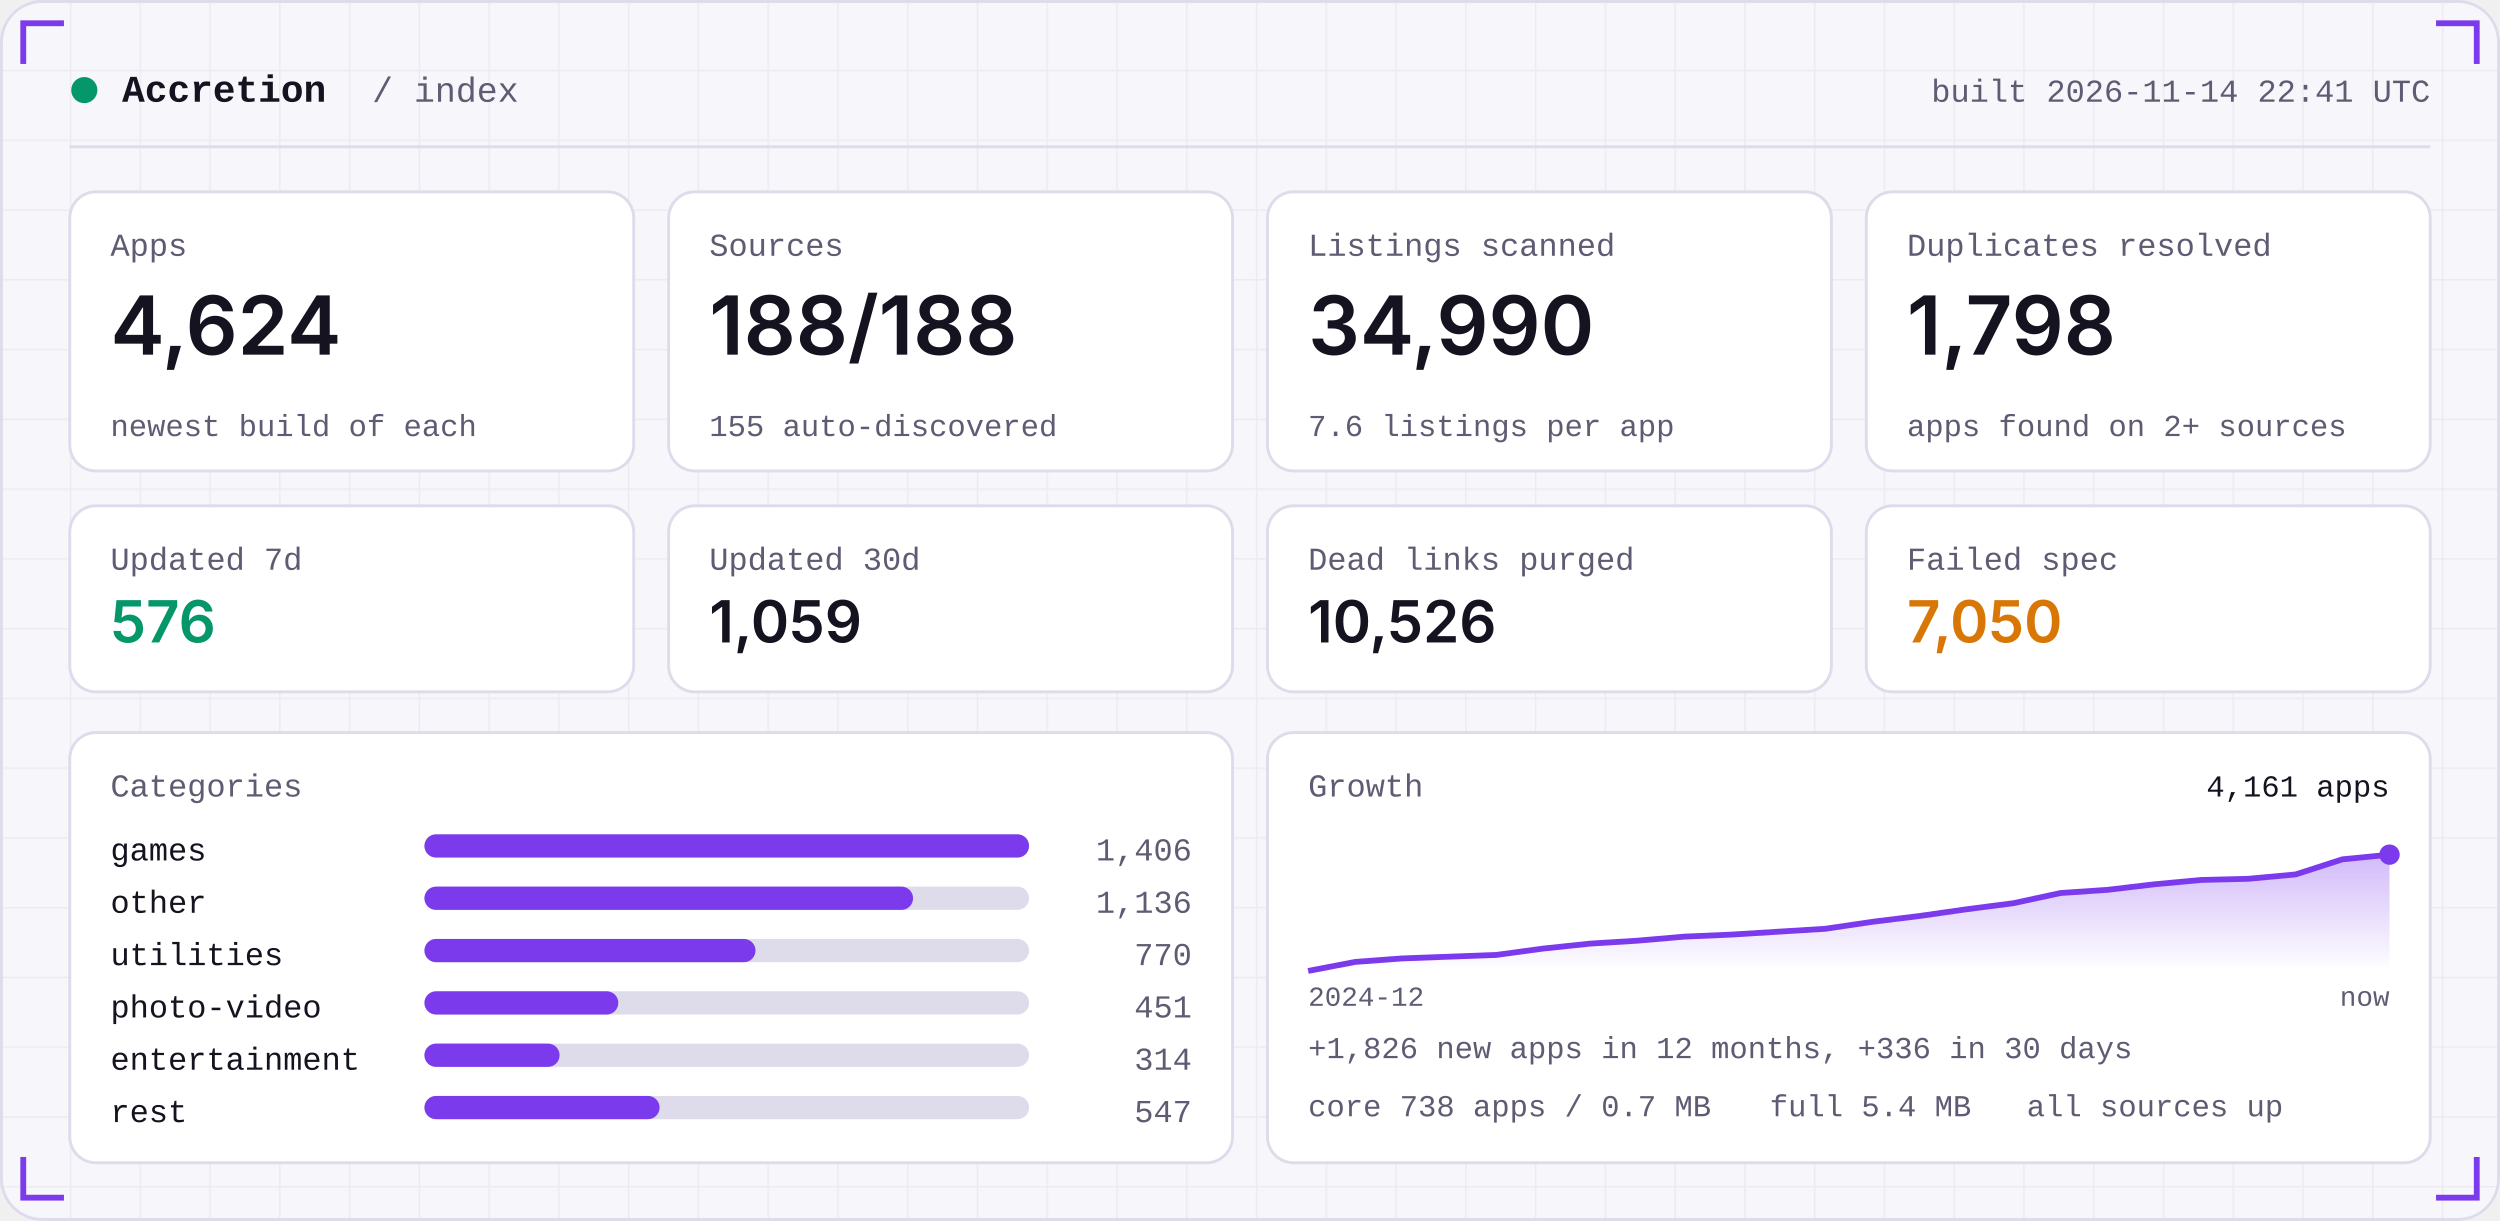
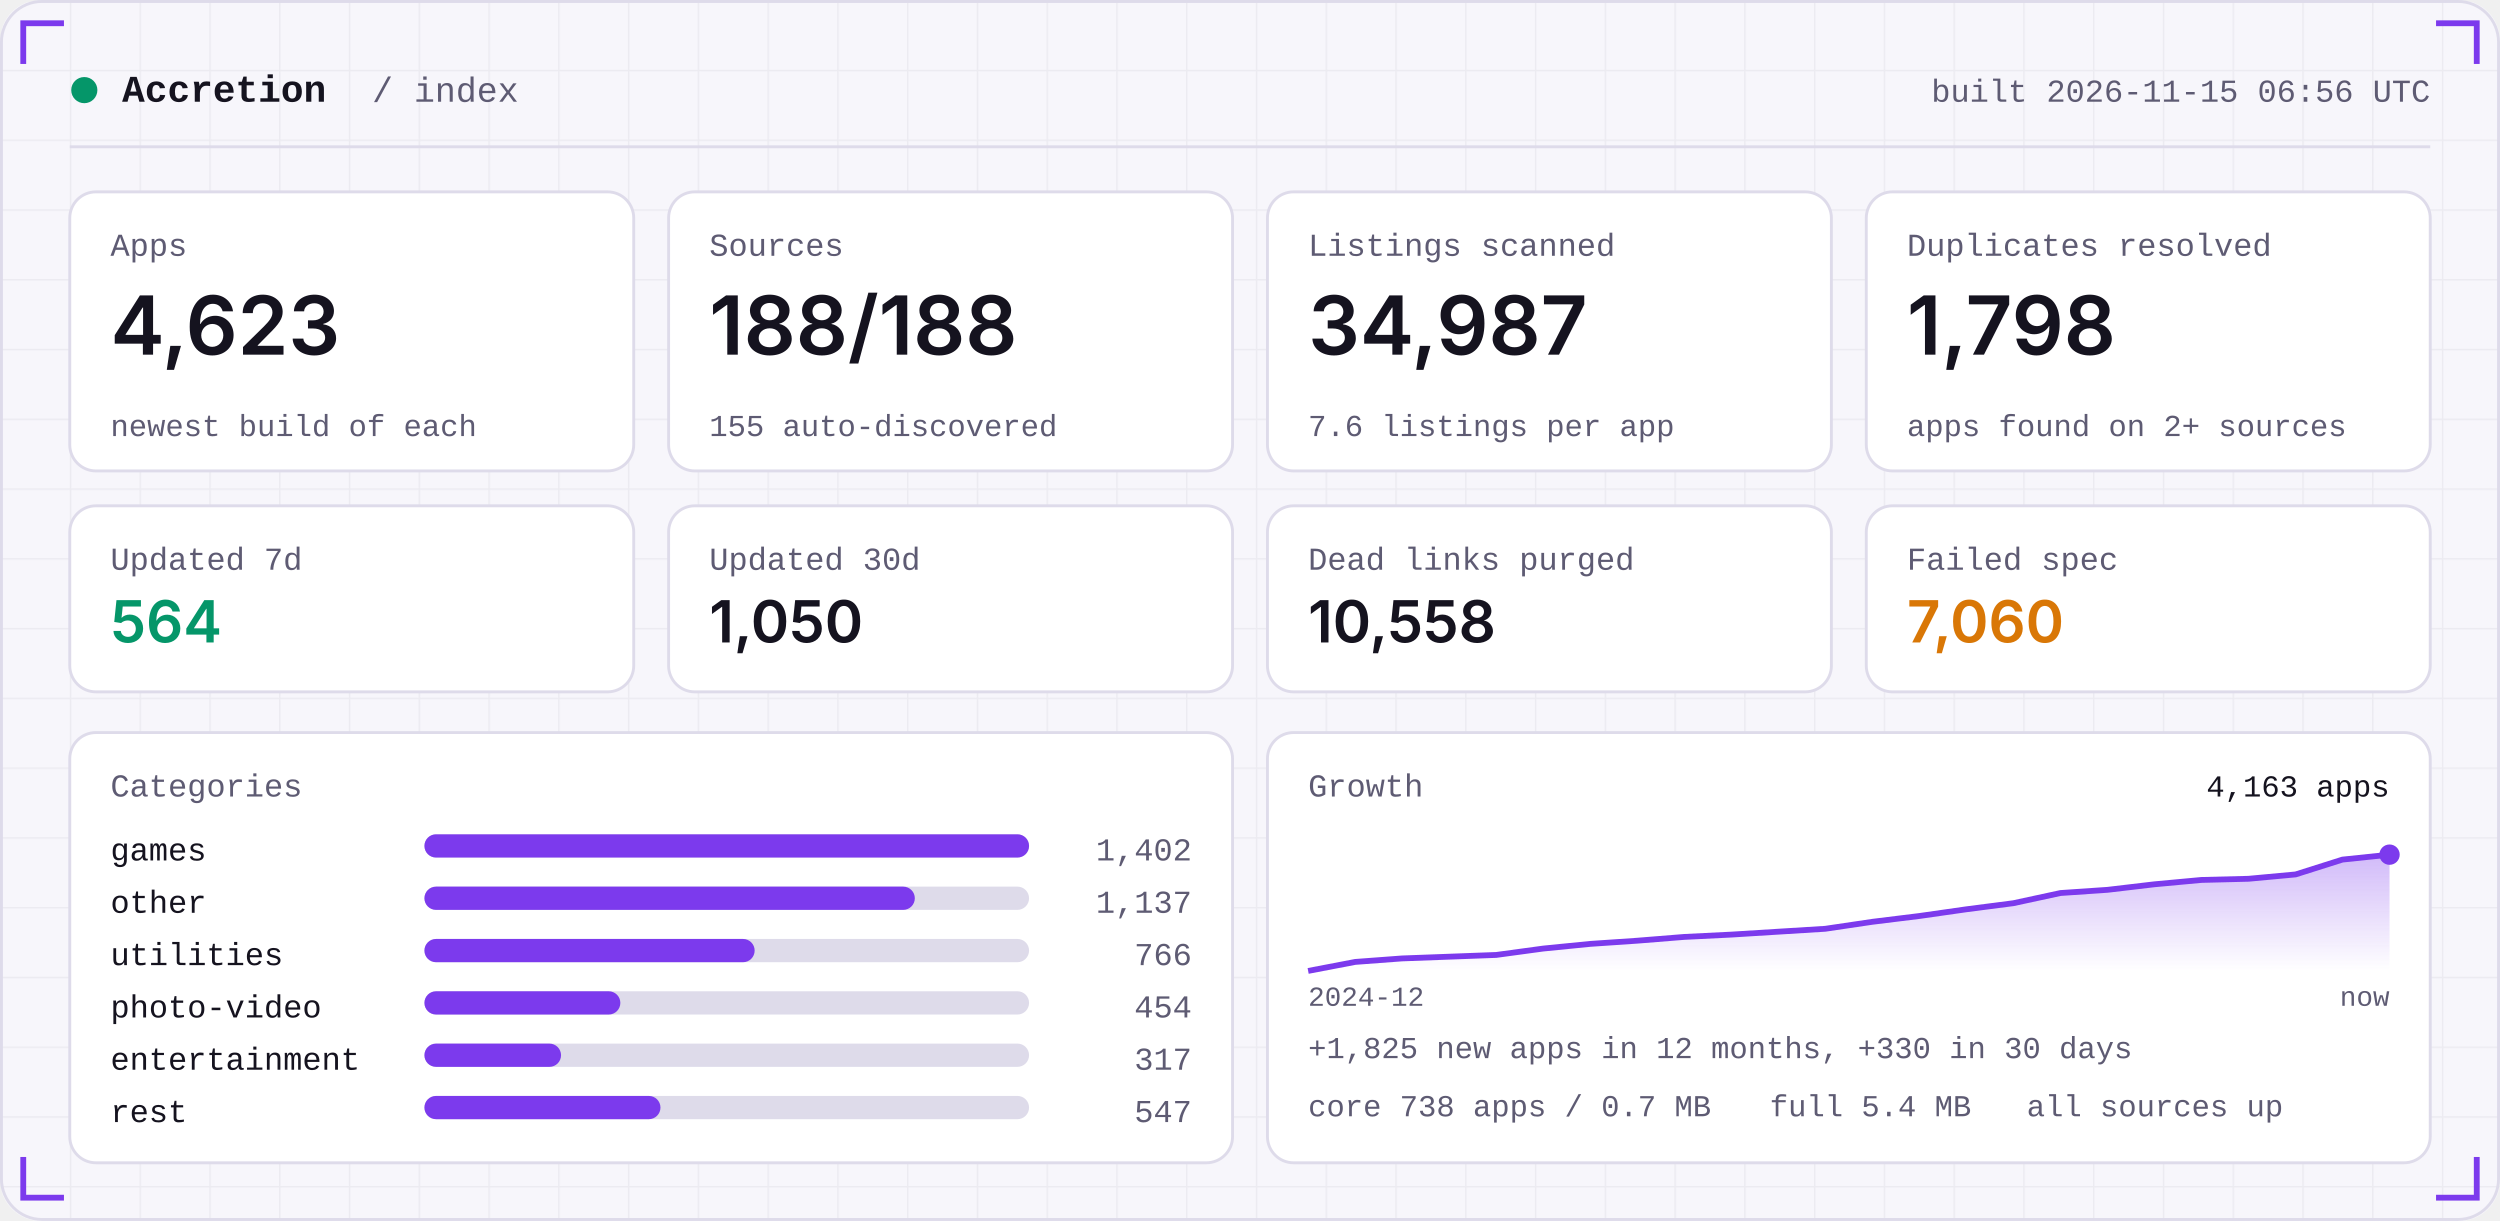
<svg xmlns="http://www.w3.org/2000/svg" width="860" height="420" viewBox="0 0 860 420" role="img">
  <defs>
    <linearGradient id="area" x1="0" x2="0" y1="0" y2="1">
      <stop offset="0" stop-color="#7C3AED" stop-opacity="0.35" />
      <stop offset="1" stop-color="#7C3AED" stop-opacity="0" />
    </linearGradient>
    <pattern id="grid" width="24" height="24" patternUnits="userSpaceOnUse">
      <path d="M24 0H0V24" fill="none" stroke="#181430" stroke-opacity="0.05" />
    </pattern>
  </defs>
  <rect width="860" height="420" rx="14" fill="#F7F6FB" />
  <rect width="860" height="420" rx="14" fill="url(#grid)" />
  <rect x="0.5" y="0.5" width="859" height="419" rx="14" fill="none" stroke="#DEDBEA" />
  <path d="M8 22 V8 H22" stroke="#7C3AED" stroke-width="2" fill="none" />
  <path d="M852 22 V8 H838" stroke="#7C3AED" stroke-width="2" fill="none" />
  <path d="M8 398 V412 H22" stroke="#7C3AED" stroke-width="2" fill="none" />
  <path d="M852 398 V412 H838" stroke="#7C3AED" stroke-width="2" fill="none" />
  <circle cx="29" cy="31" r="4.5" fill="#059669" />
  <text x="42" y="35" font-family="ui-monospace,SFMono-Regular,Menlo,Consolas,'Liberation Mono',monospace" font-size="13" font-weight="600" fill="#15131F" text-anchor="start" letter-spacing="0">Accretion</text>
  <text x="128" y="35" font-family="ui-monospace,SFMono-Regular,Menlo,Consolas,'Liberation Mono',monospace" font-size="12" font-weight="400" fill="#5E5B73" text-anchor="start" letter-spacing="0">/ index</text>
-   <text x="836" y="35" font-family="ui-monospace,SFMono-Regular,Menlo,Consolas,'Liberation Mono',monospace" font-size="11" font-weight="400" fill="#5E5B73" text-anchor="end" letter-spacing="0">built 2026-11-14 22:41 UTC</text>
+   <text x="836" y="35" font-family="ui-monospace,SFMono-Regular,Menlo,Consolas,'Liberation Mono',monospace" font-size="11" font-weight="400" fill="#5E5B73" text-anchor="end" letter-spacing="0">built 2026-11-15 06:56 UTC</text>
  <rect x="24" y="50" width="812" height="1" fill="#DEDBEA" />
  <rect x="24.0" y="66" width="194.0" height="96" rx="9" fill="#FFFFFF" stroke="#DEDBEA" />
  <text x="38.0" y="88" font-family="ui-monospace,SFMono-Regular,Menlo,Consolas,'Liberation Mono',monospace" font-size="11" font-weight="400" fill="#5E5B73" text-anchor="start" letter-spacing="0">Apps</text>
-   <text x="38.0" y="122" font-family="-apple-system,BlinkMacSystemFont,'Segoe UI',Inter,Helvetica,Arial,sans-serif" font-size="28" font-weight="600" fill="#15131F" text-anchor="start" letter-spacing="0">4,624</text>
+   <text x="38.0" y="122" font-family="-apple-system,BlinkMacSystemFont,'Segoe UI',Inter,Helvetica,Arial,sans-serif" font-size="28" font-weight="600" fill="#15131F" text-anchor="start" letter-spacing="0">4,623</text>
  <text x="38.0" y="150" font-family="ui-monospace,SFMono-Regular,Menlo,Consolas,'Liberation Mono',monospace" font-size="10.5" font-weight="400" fill="#5E5B73" text-anchor="start" letter-spacing="0">newest build of each</text>
  <rect x="230.0" y="66" width="194.0" height="96" rx="9" fill="#FFFFFF" stroke="#DEDBEA" />
  <text x="244.0" y="88" font-family="ui-monospace,SFMono-Regular,Menlo,Consolas,'Liberation Mono',monospace" font-size="11" font-weight="400" fill="#5E5B73" text-anchor="start" letter-spacing="0">Sources</text>
  <text x="244.0" y="122" font-family="-apple-system,BlinkMacSystemFont,'Segoe UI',Inter,Helvetica,Arial,sans-serif" font-size="28" font-weight="600" fill="#15131F" text-anchor="start" letter-spacing="0">188/188</text>
  <text x="244.0" y="150" font-family="ui-monospace,SFMono-Regular,Menlo,Consolas,'Liberation Mono',monospace" font-size="10.5" font-weight="400" fill="#5E5B73" text-anchor="start" letter-spacing="0">155 auto-discovered</text>
  <rect x="436.0" y="66" width="194.0" height="96" rx="9" fill="#FFFFFF" stroke="#DEDBEA" />
  <text x="450.0" y="88" font-family="ui-monospace,SFMono-Regular,Menlo,Consolas,'Liberation Mono',monospace" font-size="11" font-weight="400" fill="#5E5B73" text-anchor="start" letter-spacing="0">Listings scanned</text>
-   <text x="450.0" y="122" font-family="-apple-system,BlinkMacSystemFont,'Segoe UI',Inter,Helvetica,Arial,sans-serif" font-size="28" font-weight="600" fill="#15131F" text-anchor="start" letter-spacing="0">34,990</text>
+   <text x="450.0" y="122" font-family="-apple-system,BlinkMacSystemFont,'Segoe UI',Inter,Helvetica,Arial,sans-serif" font-size="28" font-weight="600" fill="#15131F" text-anchor="start" letter-spacing="0">34,987</text>
  <text x="450.0" y="150" font-family="ui-monospace,SFMono-Regular,Menlo,Consolas,'Liberation Mono',monospace" font-size="10.5" font-weight="400" fill="#5E5B73" text-anchor="start" letter-spacing="0">7.6 listings per app</text>
  <rect x="642.0" y="66" width="194.0" height="96" rx="9" fill="#FFFFFF" stroke="#DEDBEA" />
  <text x="656.0" y="88" font-family="ui-monospace,SFMono-Regular,Menlo,Consolas,'Liberation Mono',monospace" font-size="11" font-weight="400" fill="#5E5B73" text-anchor="start" letter-spacing="0">Duplicates resolved</text>
  <text x="656.0" y="122" font-family="-apple-system,BlinkMacSystemFont,'Segoe UI',Inter,Helvetica,Arial,sans-serif" font-size="28" font-weight="600" fill="#15131F" text-anchor="start" letter-spacing="0">1,798</text>
  <text x="656.0" y="150" font-family="ui-monospace,SFMono-Regular,Menlo,Consolas,'Liberation Mono',monospace" font-size="10.5" font-weight="400" fill="#5E5B73" text-anchor="start" letter-spacing="0">apps found on 2+ sources</text>
  <rect x="24.0" y="174" width="194.0" height="64" rx="9" fill="#FFFFFF" stroke="#DEDBEA" />
  <text x="38.0" y="196" font-family="ui-monospace,SFMono-Regular,Menlo,Consolas,'Liberation Mono',monospace" font-size="11" font-weight="400" fill="#5E5B73" text-anchor="start" letter-spacing="0">Updated 7d</text>
-   <text x="38.0" y="221" font-family="-apple-system,BlinkMacSystemFont,'Segoe UI',Inter,Helvetica,Arial,sans-serif" font-size="20" font-weight="600" fill="#059669" text-anchor="start" letter-spacing="0">576</text>
+   <text x="38.0" y="221" font-family="-apple-system,BlinkMacSystemFont,'Segoe UI',Inter,Helvetica,Arial,sans-serif" font-size="20" font-weight="600" fill="#059669" text-anchor="start" letter-spacing="0">564</text>
  <rect x="230.0" y="174" width="194.0" height="64" rx="9" fill="#FFFFFF" stroke="#DEDBEA" />
  <text x="244.0" y="196" font-family="ui-monospace,SFMono-Regular,Menlo,Consolas,'Liberation Mono',monospace" font-size="11" font-weight="400" fill="#5E5B73" text-anchor="start" letter-spacing="0">Updated 30d</text>
-   <text x="244.0" y="221" font-family="-apple-system,BlinkMacSystemFont,'Segoe UI',Inter,Helvetica,Arial,sans-serif" font-size="20" font-weight="600" fill="#15131F" text-anchor="start" letter-spacing="0">1,059</text>
+   <text x="244.0" y="221" font-family="-apple-system,BlinkMacSystemFont,'Segoe UI',Inter,Helvetica,Arial,sans-serif" font-size="20" font-weight="600" fill="#15131F" text-anchor="start" letter-spacing="0">1,050</text>
  <rect x="436.0" y="174" width="194.0" height="64" rx="9" fill="#FFFFFF" stroke="#DEDBEA" />
  <text x="450.0" y="196" font-family="ui-monospace,SFMono-Regular,Menlo,Consolas,'Liberation Mono',monospace" font-size="11" font-weight="400" fill="#5E5B73" text-anchor="start" letter-spacing="0">Dead links purged</text>
-   <text x="450.0" y="221" font-family="-apple-system,BlinkMacSystemFont,'Segoe UI',Inter,Helvetica,Arial,sans-serif" font-size="20" font-weight="600" fill="#15131F" text-anchor="start" letter-spacing="0">10,526</text>
+   <text x="450.0" y="221" font-family="-apple-system,BlinkMacSystemFont,'Segoe UI',Inter,Helvetica,Arial,sans-serif" font-size="20" font-weight="600" fill="#15131F" text-anchor="start" letter-spacing="0">10,558</text>
  <rect x="642.0" y="174" width="194.0" height="64" rx="9" fill="#FFFFFF" stroke="#DEDBEA" />
  <text x="656.0" y="196" font-family="ui-monospace,SFMono-Regular,Menlo,Consolas,'Liberation Mono',monospace" font-size="11" font-weight="400" fill="#5E5B73" text-anchor="start" letter-spacing="0">Failed spec</text>
-   <text x="656.0" y="221" font-family="-apple-system,BlinkMacSystemFont,'Segoe UI',Inter,Helvetica,Arial,sans-serif" font-size="20" font-weight="600" fill="#D97706" text-anchor="start" letter-spacing="0">7,050</text>
+   <text x="656.0" y="221" font-family="-apple-system,BlinkMacSystemFont,'Segoe UI',Inter,Helvetica,Arial,sans-serif" font-size="20" font-weight="600" fill="#D97706" text-anchor="start" letter-spacing="0">7,060</text>
  <rect x="24" y="252" width="400.0" height="148" rx="9" fill="#FFFFFF" stroke="#DEDBEA" />
  <rect x="436.0" y="252" width="400.0" height="148" rx="9" fill="#FFFFFF" stroke="#DEDBEA" />
  <text x="38" y="274" font-family="ui-monospace,SFMono-Regular,Menlo,Consolas,'Liberation Mono',monospace" font-size="11" font-weight="400" fill="#5E5B73" text-anchor="start" letter-spacing="0">Categories</text>
  <text x="38" y="296" font-family="ui-monospace,SFMono-Regular,Menlo,Consolas,'Liberation Mono',monospace" font-size="11" font-weight="400" fill="#15131F" text-anchor="start" letter-spacing="0">games</text>
  <rect x="146" y="287" width="208.0" height="8" rx="4" fill="#DEDBEA" />
  <rect x="146" y="287" width="208.0" height="8" rx="4" fill="#7C3AED" />
-   <text x="410.0" y="296" font-family="ui-monospace,SFMono-Regular,Menlo,Consolas,'Liberation Mono',monospace" font-size="11" font-weight="400" fill="#5E5B73" text-anchor="end" letter-spacing="0">1,406</text>
+   <text x="410.0" y="296" font-family="ui-monospace,SFMono-Regular,Menlo,Consolas,'Liberation Mono',monospace" font-size="11" font-weight="400" fill="#5E5B73" text-anchor="end" letter-spacing="0">1,402</text>
  <text x="38" y="314" font-family="ui-monospace,SFMono-Regular,Menlo,Consolas,'Liberation Mono',monospace" font-size="11" font-weight="400" fill="#15131F" text-anchor="start" letter-spacing="0">other</text>
  <rect x="146" y="305" width="208.0" height="8" rx="4" fill="#DEDBEA" />
-   <rect x="146" y="305" width="168.1" height="8" rx="4" fill="#7C3AED" />
-   <text x="410.0" y="314" font-family="ui-monospace,SFMono-Regular,Menlo,Consolas,'Liberation Mono',monospace" font-size="11" font-weight="400" fill="#5E5B73" text-anchor="end" letter-spacing="0">1,136</text>
+   <rect x="146" y="305" width="168.7" height="8" rx="4" fill="#7C3AED" />
+   <text x="410.0" y="314" font-family="ui-monospace,SFMono-Regular,Menlo,Consolas,'Liberation Mono',monospace" font-size="11" font-weight="400" fill="#5E5B73" text-anchor="end" letter-spacing="0">1,137</text>
  <text x="38" y="332" font-family="ui-monospace,SFMono-Regular,Menlo,Consolas,'Liberation Mono',monospace" font-size="11" font-weight="400" fill="#15131F" text-anchor="start" letter-spacing="0">utilities</text>
  <rect x="146" y="323" width="208.0" height="8" rx="4" fill="#DEDBEA" />
-   <rect x="146" y="323" width="113.9" height="8" rx="4" fill="#7C3AED" />
-   <text x="410.0" y="332" font-family="ui-monospace,SFMono-Regular,Menlo,Consolas,'Liberation Mono',monospace" font-size="11" font-weight="400" fill="#5E5B73" text-anchor="end" letter-spacing="0">770</text>
+   <rect x="146" y="323" width="113.6" height="8" rx="4" fill="#7C3AED" />
+   <text x="410.0" y="332" font-family="ui-monospace,SFMono-Regular,Menlo,Consolas,'Liberation Mono',monospace" font-size="11" font-weight="400" fill="#5E5B73" text-anchor="end" letter-spacing="0">766</text>
  <text x="38" y="350" font-family="ui-monospace,SFMono-Regular,Menlo,Consolas,'Liberation Mono',monospace" font-size="11" font-weight="400" fill="#15131F" text-anchor="start" letter-spacing="0">photo-video</text>
  <rect x="146" y="341" width="208.0" height="8" rx="4" fill="#DEDBEA" />
-   <rect x="146" y="341" width="66.7" height="8" rx="4" fill="#7C3AED" />
-   <text x="410.0" y="350" font-family="ui-monospace,SFMono-Regular,Menlo,Consolas,'Liberation Mono',monospace" font-size="11" font-weight="400" fill="#5E5B73" text-anchor="end" letter-spacing="0">451</text>
+   <rect x="146" y="341" width="67.4" height="8" rx="4" fill="#7C3AED" />
+   <text x="410.0" y="350" font-family="ui-monospace,SFMono-Regular,Menlo,Consolas,'Liberation Mono',monospace" font-size="11" font-weight="400" fill="#5E5B73" text-anchor="end" letter-spacing="0">454</text>
  <text x="38" y="368" font-family="ui-monospace,SFMono-Regular,Menlo,Consolas,'Liberation Mono',monospace" font-size="11" font-weight="400" fill="#15131F" text-anchor="start" letter-spacing="0">entertainment</text>
  <rect x="146" y="359" width="208.0" height="8" rx="4" fill="#DEDBEA" />
-   <rect x="146" y="359" width="46.5" height="8" rx="4" fill="#7C3AED" />
-   <text x="410.0" y="368" font-family="ui-monospace,SFMono-Regular,Menlo,Consolas,'Liberation Mono',monospace" font-size="11" font-weight="400" fill="#5E5B73" text-anchor="end" letter-spacing="0">314</text>
+   <rect x="146" y="359" width="47.0" height="8" rx="4" fill="#7C3AED" />
+   <text x="410.0" y="368" font-family="ui-monospace,SFMono-Regular,Menlo,Consolas,'Liberation Mono',monospace" font-size="11" font-weight="400" fill="#5E5B73" text-anchor="end" letter-spacing="0">317</text>
  <text x="38" y="386" font-family="ui-monospace,SFMono-Regular,Menlo,Consolas,'Liberation Mono',monospace" font-size="11" font-weight="400" fill="#15131F" text-anchor="start" letter-spacing="0">rest</text>
  <rect x="146" y="377" width="208.0" height="8" rx="4" fill="#DEDBEA" />
-   <rect x="146" y="377" width="80.9" height="8" rx="4" fill="#7C3AED" />
+   <rect x="146" y="377" width="81.2" height="8" rx="4" fill="#7C3AED" />
  <text x="410.0" y="386" font-family="ui-monospace,SFMono-Regular,Menlo,Consolas,'Liberation Mono',monospace" font-size="11" font-weight="400" fill="#5E5B73" text-anchor="end" letter-spacing="0">547</text>
  <text x="450.0" y="274" font-family="ui-monospace,SFMono-Regular,Menlo,Consolas,'Liberation Mono',monospace" font-size="11" font-weight="400" fill="#5E5B73" text-anchor="start" letter-spacing="0">Growth</text>
-   <polygon points="450.0,334 450.0,334.0 466.2,330.9 482.3,329.7 498.5,329.1 514.7,328.5 530.9,326.3 547.0,324.6 563.2,323.6 579.4,322.2 595.6,321.5 611.7,320.5 627.9,319.5 644.1,317.1 660.3,315.1 676.4,312.8 692.6,310.7 708.8,307.2 725.0,306.1 741.1,304.2 757.3,302.7 773.5,302.3 789.7,300.8 805.8,295.6 822.0,294.0 822.0,334" fill="url(#area)" />
-   <polyline points="450.0,334.0 466.2,330.9 482.3,329.7 498.5,329.1 514.7,328.5 530.9,326.3 547.0,324.6 563.2,323.6 579.4,322.2 595.6,321.5 611.7,320.5 627.9,319.5 644.1,317.1 660.3,315.1 676.4,312.8 692.6,310.7 708.8,307.2 725.0,306.1 741.1,304.2 757.3,302.7 773.5,302.3 789.7,300.8 805.8,295.6 822.0,294.0" fill="none" stroke="#7C3AED" stroke-width="2" stroke-linejoin="round" />
+   <polygon points="450.0,334 450.0,334.0 466.2,330.9 482.3,329.7 498.5,329.1 514.7,328.5 530.9,326.3 547.0,324.7 563.2,323.6 579.4,322.3 595.6,321.5 611.7,320.5 627.9,319.5 644.1,317.1 660.3,315.1 676.4,312.8 692.6,310.7 708.8,307.2 725.0,306.1 741.1,304.2 757.3,302.7 773.5,302.3 789.7,300.8 805.8,295.7 822.0,294.0 822.0,334" fill="url(#area)" />
+   <polyline points="450.0,334.0 466.2,330.9 482.3,329.7 498.5,329.1 514.7,328.5 530.9,326.3 547.0,324.7 563.2,323.6 579.4,322.3 595.6,321.5 611.7,320.5 627.9,319.5 644.1,317.1 660.3,315.1 676.4,312.8 692.6,310.7 708.8,307.2 725.0,306.1 741.1,304.2 757.3,302.7 773.5,302.3 789.7,300.8 805.8,295.7 822.0,294.0" fill="none" stroke="#7C3AED" stroke-width="2" stroke-linejoin="round" />
  <circle cx="822.0" cy="294.0" r="3.5" fill="#7C3AED" />
-   <text x="822.0" y="274" font-family="ui-monospace,SFMono-Regular,Menlo,Consolas,'Liberation Mono',monospace" font-size="10.5" font-weight="400" fill="#15131F" text-anchor="end" letter-spacing="0">4,161 apps</text>
+   <text x="822.0" y="274" font-family="ui-monospace,SFMono-Regular,Menlo,Consolas,'Liberation Mono',monospace" font-size="10.5" font-weight="400" fill="#15131F" text-anchor="end" letter-spacing="0">4,163 apps</text>
  <text x="450.0" y="346" font-family="ui-monospace,SFMono-Regular,Menlo,Consolas,'Liberation Mono',monospace" font-size="9.5" font-weight="400" fill="#5E5B73" text-anchor="start" letter-spacing="0">2024-12</text>
  <text x="822.0" y="346" font-family="ui-monospace,SFMono-Regular,Menlo,Consolas,'Liberation Mono',monospace" font-size="9.5" font-weight="400" fill="#5E5B73" text-anchor="end" letter-spacing="0">now</text>
-   <text x="450.0" y="364" font-family="ui-monospace,SFMono-Regular,Menlo,Consolas,'Liberation Mono',monospace" font-size="10.5" font-weight="400" fill="#5E5B73" text-anchor="start" letter-spacing="0">+1,826 new apps in 12 months, +336 in 30 days</text>
+   <text x="450.0" y="364" font-family="ui-monospace,SFMono-Regular,Menlo,Consolas,'Liberation Mono',monospace" font-size="10.5" font-weight="400" fill="#5E5B73" text-anchor="start" letter-spacing="0">+1,825 new apps in 12 months, +330 in 30 days</text>
  <text x="450.0" y="384" font-family="ui-monospace,SFMono-Regular,Menlo,Consolas,'Liberation Mono',monospace" font-size="10.5" font-weight="400" fill="#5E5B73" text-anchor="start" letter-spacing="0">core 738 apps / 0.7 MB</text>
  <text x="608.8" y="384" font-family="ui-monospace,SFMono-Regular,Menlo,Consolas,'Liberation Mono',monospace" font-size="10.5" font-weight="400" fill="#5E5B73" text-anchor="start" letter-spacing="0">full 5.4 MB</text>
  <text x="697.2" y="384" font-family="ui-monospace,SFMono-Regular,Menlo,Consolas,'Liberation Mono',monospace" font-size="10.5" font-weight="400" fill="#5E5B73" text-anchor="start" letter-spacing="0">all sources up</text>
</svg>
